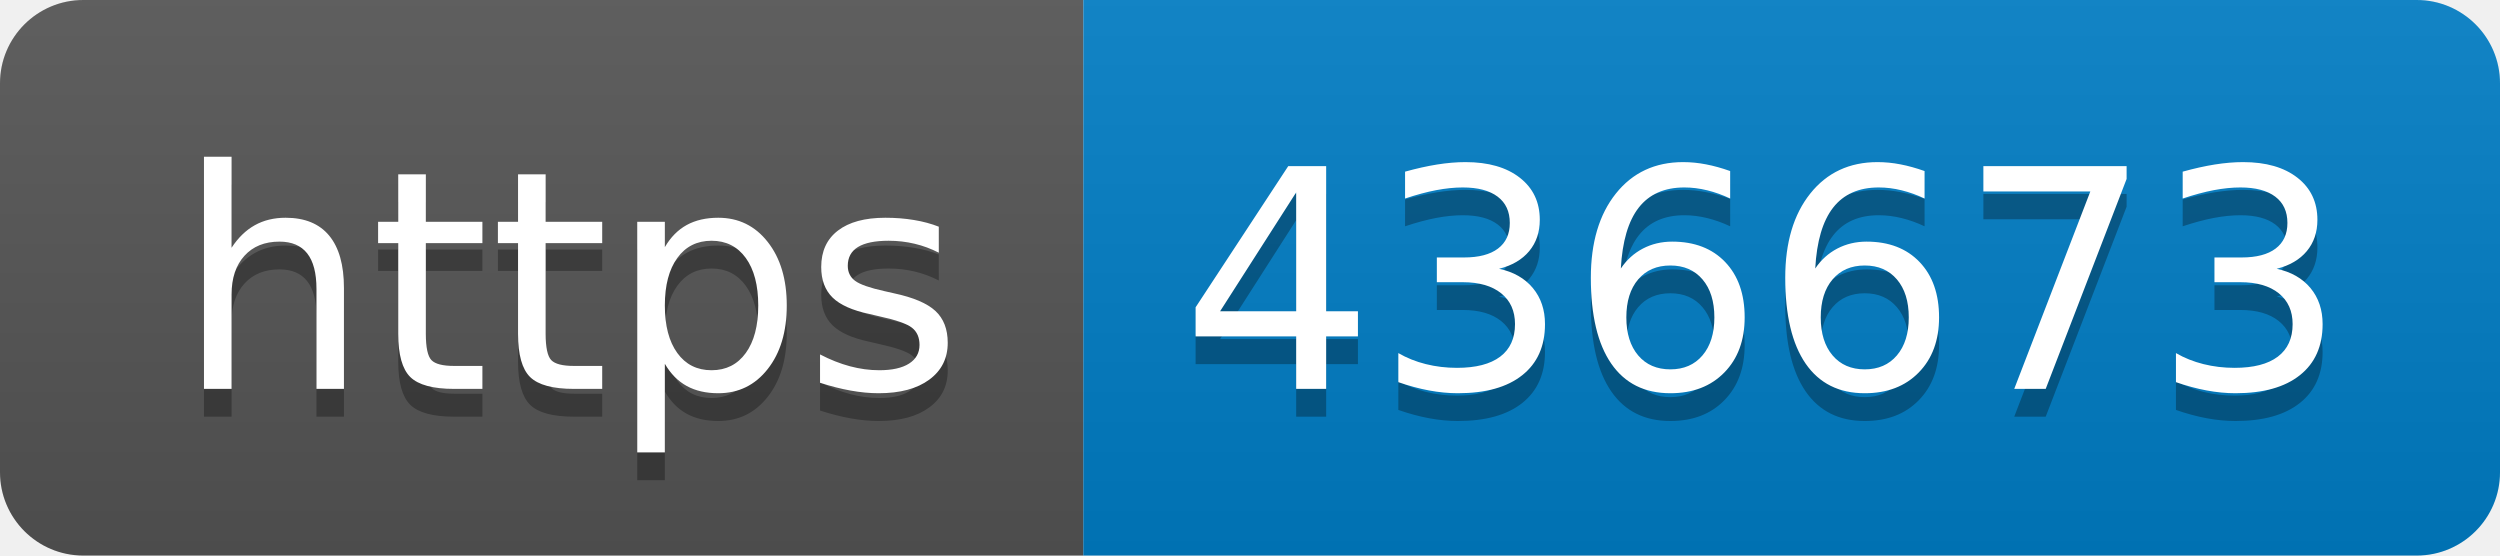
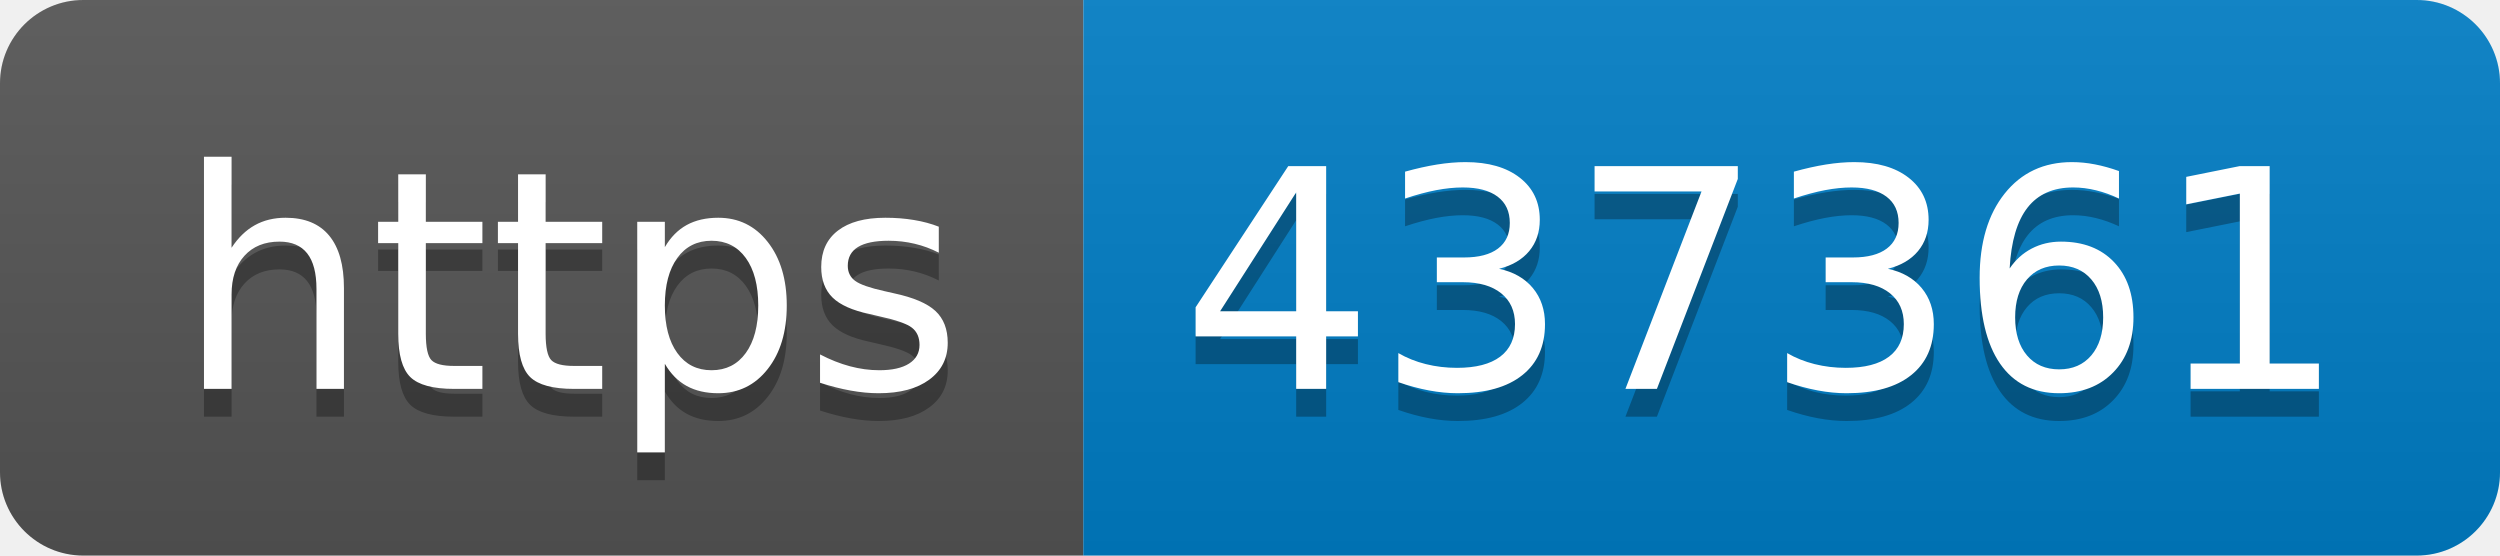
- <svg xmlns="http://www.w3.org/2000/svg" width="90" height="20" role="img" aria-label="https: 436673">
+ <svg xmlns="http://www.w3.org/2000/svg" width="90" height="20" role="img" aria-label="https: 437361">
  <linearGradient id="s" x2="0" y2="100%">
    <stop offset="0" stop-color="#bbb" stop-opacity=".1" />
    <stop offset="1" stop-opacity=".1" />
  </linearGradient>
  <clipPath id="r">
    <rect width="90" height="20" rx="3" fill="#fff" />
  </clipPath>
  <g clip-path="url(#r)">
    <rect width="39" height="20" fill="#555" />
    <rect x="39" width="51" height="20" fill="#007ec6" />
    <rect width="90" height="20" fill="url(#s)" />
  </g>
  <g fill="#fff" text-anchor="middle" font-family="Verdana,Geneva,DejaVu Sans,sans-serif" text-rendering="geometricPrecision" font-size="110">
    <text aria-hidden="true" x="205" y="150" fill="#010101" fill-opacity=".3" transform="scale(.1)" textLength="290">https</text>
    <text x="205" y="140" transform="scale(.1)" fill="#fff" textLength="290">https</text>
-     <text aria-hidden="true" x="635" y="150" fill="#010101" fill-opacity=".3" transform="scale(.1)" textLength="410">436673</text>
-     <text x="635" y="140" transform="scale(.1)" fill="#fff" textLength="410">436673</text>
+     <text aria-hidden="true" x="635" y="150" fill="#010101" fill-opacity=".3" transform="scale(.1)" textLength="410">437361</text>
+     <text x="635" y="140" transform="scale(.1)" fill="#fff" textLength="410">437361</text>
  </g>
</svg>
